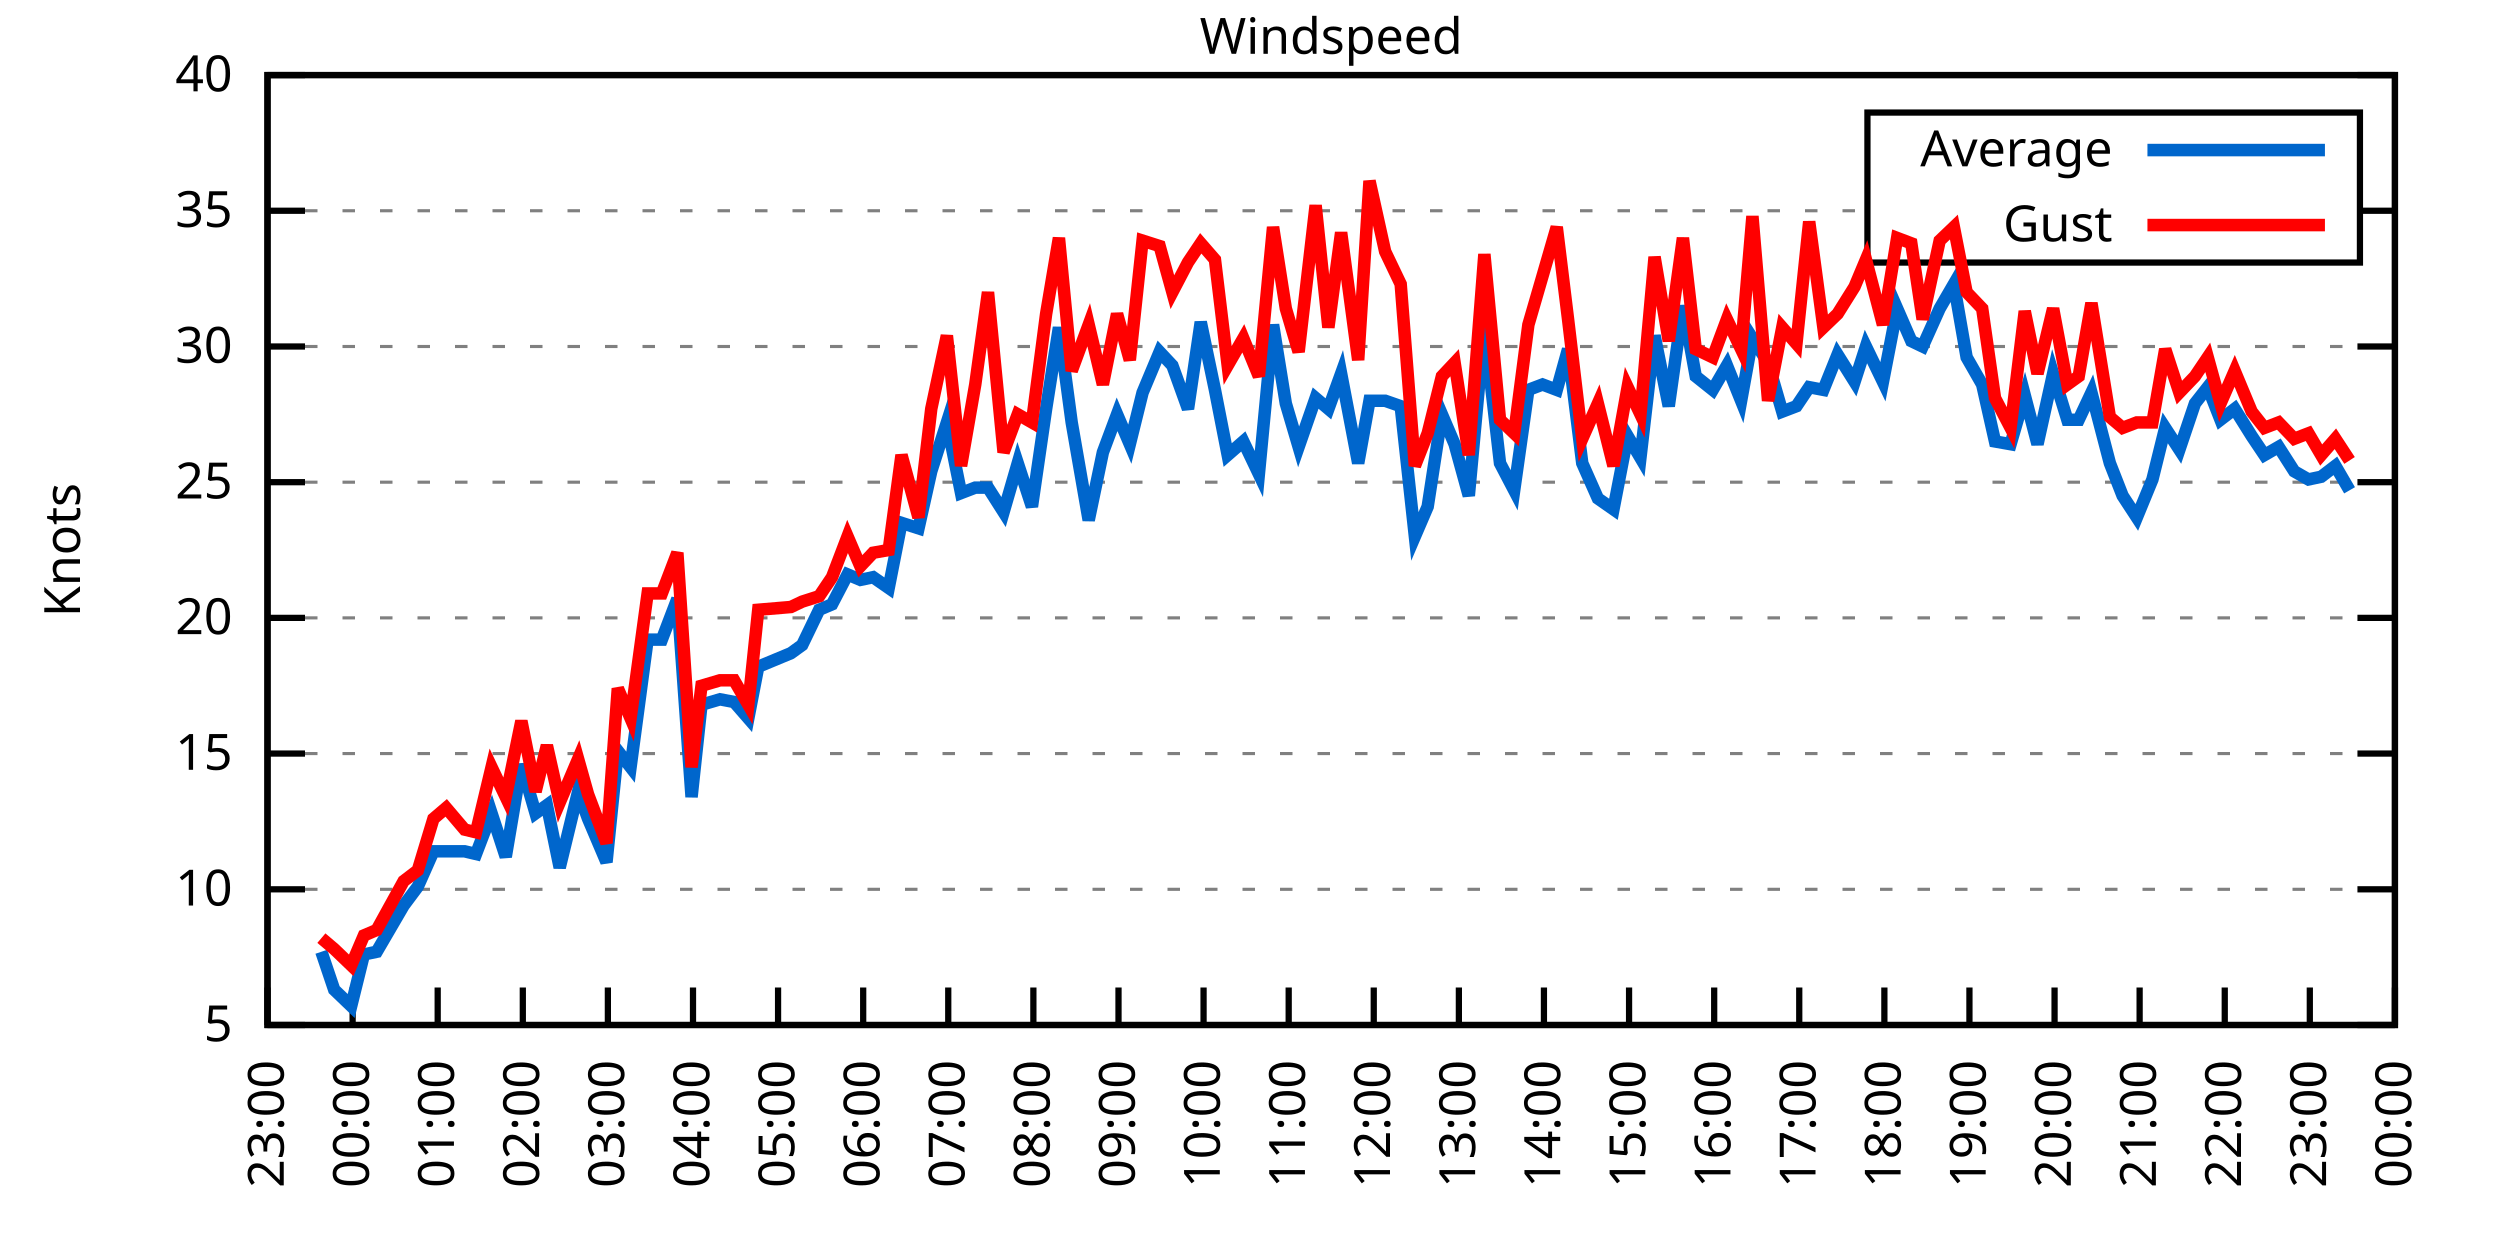
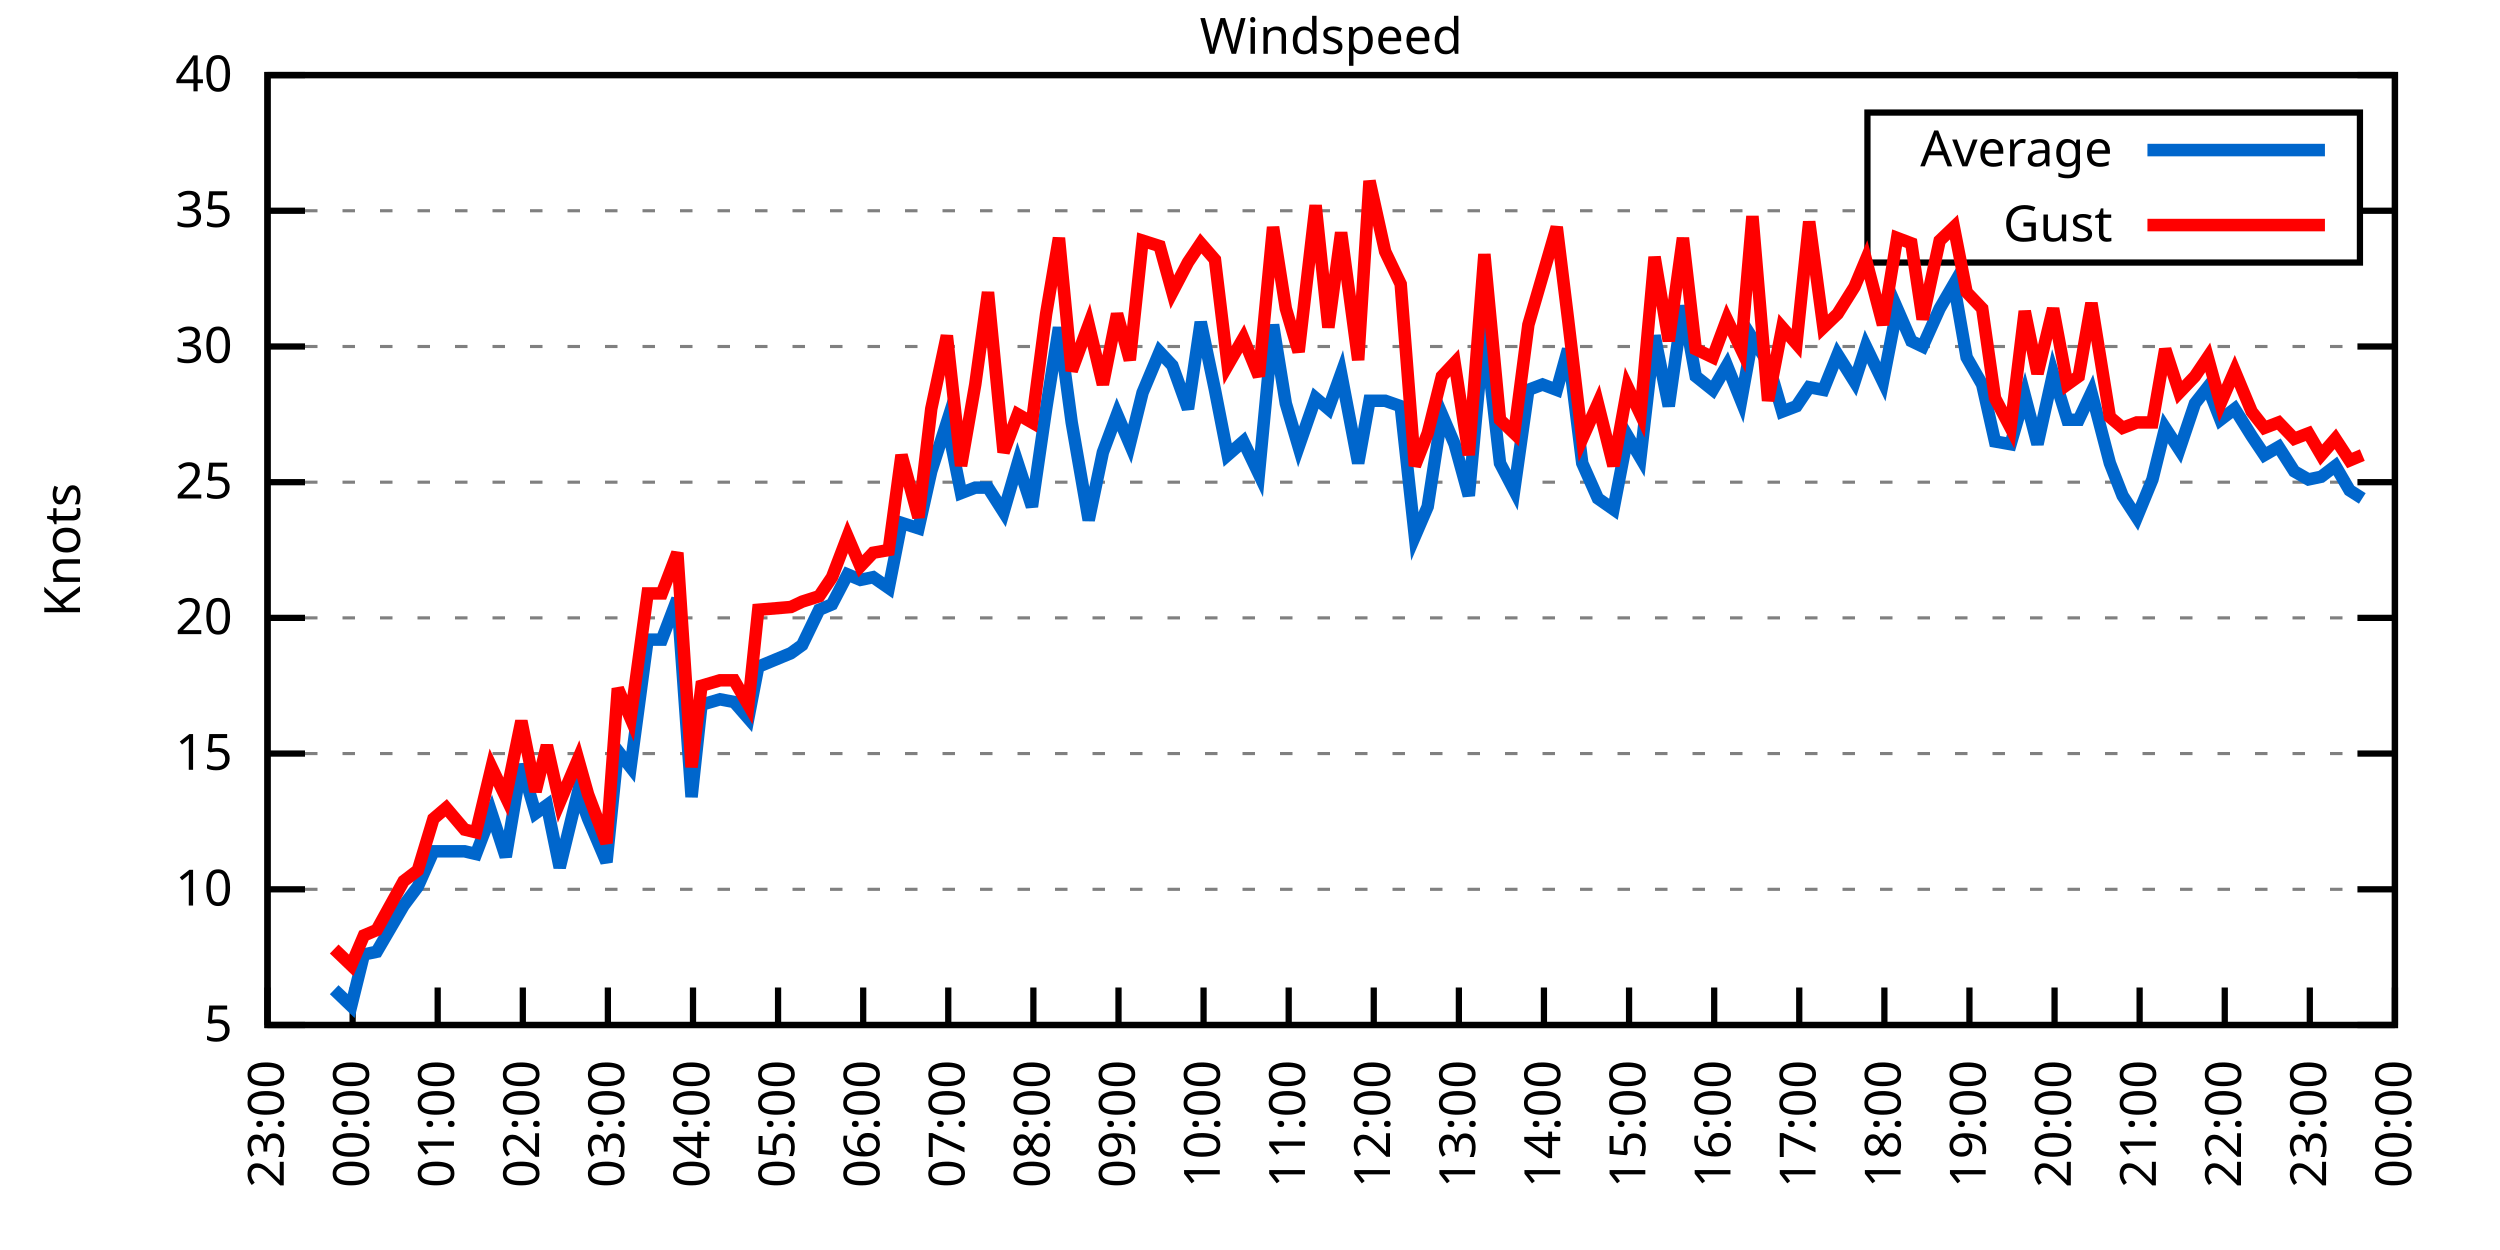
<svg xmlns="http://www.w3.org/2000/svg" xmlns:xlink="http://www.w3.org/1999/xlink" width="400" height="200" viewBox="0 0 400 200">
  <g id="gnuplot_canvas">
    <rect x="0" y="0" width="400" height="200" fill="none" />
    <defs>
      <circle id="gpDot" r="0.5" stroke-width="0.5" stroke="currentColor" />
      <path id="gpPt0" stroke-width="0.333" stroke="currentColor" d="M-1,0 h2 M0,-1 v2" />
      <path id="gpPt1" stroke-width="0.333" stroke="currentColor" d="M-1,-1 L1,1 M1,-1 L-1,1" />
      <path id="gpPt2" stroke-width="0.333" stroke="currentColor" d="M-1,0 L1,0 M0,-1 L0,1 M-1,-1 L1,1 M-1,1 L1,-1" />
      <rect id="gpPt3" stroke-width="0.333" stroke="currentColor" x="-1" y="-1" width="2" height="2" />
      <rect id="gpPt4" stroke-width="0.333" stroke="currentColor" fill="currentColor" x="-1" y="-1" width="2" height="2" />
      <circle id="gpPt5" stroke-width="0.333" stroke="currentColor" cx="0" cy="0" r="1" />
      <use xlink:href="#gpPt5" id="gpPt6" fill="currentColor" stroke="none" />
      <path id="gpPt7" stroke-width="0.333" stroke="currentColor" d="M0,-1.33 L-1.33,0.67 L1.33,0.67 z" />
      <use xlink:href="#gpPt7" id="gpPt8" fill="currentColor" stroke="none" />
      <use xlink:href="#gpPt7" id="gpPt9" stroke="currentColor" transform="rotate(180)" />
      <use xlink:href="#gpPt9" id="gpPt10" fill="currentColor" stroke="none" />
      <use xlink:href="#gpPt3" id="gpPt11" stroke="currentColor" transform="rotate(45)" />
      <use xlink:href="#gpPt11" id="gpPt12" fill="currentColor" stroke="none" />
      <path id="gpPt13" stroke-width="0.333" stroke="currentColor" d="M0,1.330 L1.265,0.411 L0.782,-1.067 L-0.782,-1.076 L-1.265,0.411 z" />
      <use xlink:href="#gpPt13" id="gpPt14" fill="currentColor" stroke="none" />
      <filter id="textbox" filterUnits="objectBoundingBox" x="0" y="0" height="1" width="1">
        <feFlood flood-color="white" flood-opacity="1" result="bgnd" />
        <feComposite in="SourceGraphic" in2="bgnd" operator="atop" />
      </filter>
      <filter id="greybox" filterUnits="objectBoundingBox" x="0" y="0" height="1" width="1">
        <feFlood flood-color="lightgrey" flood-opacity="1" result="grey" />
        <feComposite in="SourceGraphic" in2="grey" operator="atop" />
      </filter>
    </defs>
    <g fill="none" color="white" stroke="currentColor" stroke-width="1.00" stroke-linecap="butt" stroke-linejoin="miter">
</g>
    <g fill="none" color="black" stroke="currentColor" stroke-width="1.00" stroke-linecap="butt" stroke-linejoin="miter">
      <g stroke="none" shape-rendering="crispEdges">
        <polygon fill="rgb(255, 255, 255)" points="42.80,164.00 383.18,164.00 383.18,12.02 42.80,12.02 " />
      </g>
    </g>
    <g fill="none" color="black" stroke="currentColor" stroke-width="1.00" stroke-linecap="butt" stroke-linejoin="miter">
</g>
    <g fill="none" color="black" stroke="black" stroke-width="0.50" stroke-linecap="butt" stroke-linejoin="miter">
</g>
    <g fill="none" color="gray" stroke="currentColor" stroke-width="0.50" stroke-linecap="butt" stroke-linejoin="miter">
      <path stroke="gray" stroke-dasharray="2,4" class="gridline" d="M42.80,164.00 L383.19,164.00  " />
    </g>
    <g fill="none" color="gray" stroke="gray" stroke-width="1.00" stroke-linecap="butt" stroke-linejoin="miter">
</g>
    <g fill="none" color="black" stroke="currentColor" stroke-width="1.00" stroke-linecap="butt" stroke-linejoin="miter">
      <path stroke="black" d="M42.80,164.00 L48.80,164.00 M383.19,164.00 L377.19,164.00  " />
      <g transform="translate(37.20,166.60)" stroke="none" fill="black" font-family="Sans" font-size="8.00" text-anchor="end">
        <text>
          <tspan font-family="Sans"> 5</tspan>
        </text>
      </g>
    </g>
    <g fill="none" color="black" stroke="currentColor" stroke-width="1.00" stroke-linecap="butt" stroke-linejoin="miter">
</g>
    <g fill="none" color="black" stroke="black" stroke-width="0.50" stroke-linecap="butt" stroke-linejoin="miter">
</g>
    <g fill="none" color="gray" stroke="currentColor" stroke-width="0.50" stroke-linecap="butt" stroke-linejoin="miter">
      <path stroke="gray" stroke-dasharray="2,4" class="gridline" d="M42.80,142.29 L383.19,142.29  " />
    </g>
    <g fill="none" color="gray" stroke="gray" stroke-width="1.00" stroke-linecap="butt" stroke-linejoin="miter">
</g>
    <g fill="none" color="black" stroke="currentColor" stroke-width="1.00" stroke-linecap="butt" stroke-linejoin="miter">
      <path stroke="black" d="M42.80,142.29 L48.80,142.29 M383.19,142.29 L377.19,142.29  " />
      <g transform="translate(37.20,144.89)" stroke="none" fill="black" font-family="Sans" font-size="8.00" text-anchor="end">
        <text>
          <tspan font-family="Sans"> 10</tspan>
        </text>
      </g>
    </g>
    <g fill="none" color="black" stroke="currentColor" stroke-width="1.00" stroke-linecap="butt" stroke-linejoin="miter">
</g>
    <g fill="none" color="black" stroke="black" stroke-width="0.50" stroke-linecap="butt" stroke-linejoin="miter">
</g>
    <g fill="none" color="gray" stroke="currentColor" stroke-width="0.50" stroke-linecap="butt" stroke-linejoin="miter">
      <path stroke="gray" stroke-dasharray="2,4" class="gridline" d="M42.80,120.57 L383.19,120.57  " />
    </g>
    <g fill="none" color="gray" stroke="gray" stroke-width="1.00" stroke-linecap="butt" stroke-linejoin="miter">
</g>
    <g fill="none" color="black" stroke="currentColor" stroke-width="1.00" stroke-linecap="butt" stroke-linejoin="miter">
      <path stroke="black" d="M42.80,120.57 L48.80,120.57 M383.19,120.57 L377.19,120.57  " />
      <g transform="translate(37.20,123.17)" stroke="none" fill="black" font-family="Sans" font-size="8.00" text-anchor="end">
        <text>
          <tspan font-family="Sans"> 15</tspan>
        </text>
      </g>
    </g>
    <g fill="none" color="black" stroke="currentColor" stroke-width="1.00" stroke-linecap="butt" stroke-linejoin="miter">
</g>
    <g fill="none" color="black" stroke="black" stroke-width="0.50" stroke-linecap="butt" stroke-linejoin="miter">
</g>
    <g fill="none" color="gray" stroke="currentColor" stroke-width="0.50" stroke-linecap="butt" stroke-linejoin="miter">
      <path stroke="gray" stroke-dasharray="2,4" class="gridline" d="M42.80,98.86 L383.19,98.86  " />
    </g>
    <g fill="none" color="gray" stroke="gray" stroke-width="1.00" stroke-linecap="butt" stroke-linejoin="miter">
</g>
    <g fill="none" color="black" stroke="currentColor" stroke-width="1.00" stroke-linecap="butt" stroke-linejoin="miter">
      <path stroke="black" d="M42.80,98.86 L48.80,98.86 M383.19,98.86 L377.19,98.86  " />
      <g transform="translate(37.20,101.46)" stroke="none" fill="black" font-family="Sans" font-size="8.00" text-anchor="end">
        <text>
          <tspan font-family="Sans"> 20</tspan>
        </text>
      </g>
    </g>
    <g fill="none" color="black" stroke="currentColor" stroke-width="1.00" stroke-linecap="butt" stroke-linejoin="miter">
</g>
    <g fill="none" color="black" stroke="black" stroke-width="0.50" stroke-linecap="butt" stroke-linejoin="miter">
</g>
    <g fill="none" color="gray" stroke="currentColor" stroke-width="0.50" stroke-linecap="butt" stroke-linejoin="miter">
      <path stroke="gray" stroke-dasharray="2,4" class="gridline" d="M42.80,77.15 L383.19,77.15  " />
    </g>
    <g fill="none" color="gray" stroke="gray" stroke-width="1.00" stroke-linecap="butt" stroke-linejoin="miter">
</g>
    <g fill="none" color="black" stroke="currentColor" stroke-width="1.00" stroke-linecap="butt" stroke-linejoin="miter">
      <path stroke="black" d="M42.80,77.15 L48.80,77.15 M383.19,77.15 L377.19,77.15  " />
      <g transform="translate(37.20,79.75)" stroke="none" fill="black" font-family="Sans" font-size="8.00" text-anchor="end">
        <text>
          <tspan font-family="Sans"> 25</tspan>
        </text>
      </g>
    </g>
    <g fill="none" color="black" stroke="currentColor" stroke-width="1.00" stroke-linecap="butt" stroke-linejoin="miter">
</g>
    <g fill="none" color="black" stroke="black" stroke-width="0.50" stroke-linecap="butt" stroke-linejoin="miter">
</g>
    <g fill="none" color="gray" stroke="currentColor" stroke-width="0.50" stroke-linecap="butt" stroke-linejoin="miter">
      <path stroke="gray" stroke-dasharray="2,4" class="gridline" d="M42.80,55.44 L383.19,55.44  " />
    </g>
    <g fill="none" color="gray" stroke="gray" stroke-width="1.00" stroke-linecap="butt" stroke-linejoin="miter">
</g>
    <g fill="none" color="black" stroke="currentColor" stroke-width="1.00" stroke-linecap="butt" stroke-linejoin="miter">
      <path stroke="black" d="M42.80,55.44 L48.80,55.44 M383.19,55.44 L377.19,55.44  " />
      <g transform="translate(37.20,58.04)" stroke="none" fill="black" font-family="Sans" font-size="8.00" text-anchor="end">
        <text>
          <tspan font-family="Sans"> 30</tspan>
        </text>
      </g>
    </g>
    <g fill="none" color="black" stroke="currentColor" stroke-width="1.00" stroke-linecap="butt" stroke-linejoin="miter">
</g>
    <g fill="none" color="black" stroke="black" stroke-width="0.50" stroke-linecap="butt" stroke-linejoin="miter">
</g>
    <g fill="none" color="gray" stroke="currentColor" stroke-width="0.50" stroke-linecap="butt" stroke-linejoin="miter">
      <path stroke="gray" stroke-dasharray="2,4" class="gridline" d="M42.80,33.72 L298.79,33.72 M377.59,33.72 L383.19,33.72  " />
    </g>
    <g fill="none" color="gray" stroke="gray" stroke-width="1.00" stroke-linecap="butt" stroke-linejoin="miter">
</g>
    <g fill="none" color="black" stroke="currentColor" stroke-width="1.00" stroke-linecap="butt" stroke-linejoin="miter">
      <path stroke="black" d="M42.80,33.72 L48.80,33.72 M383.19,33.72 L377.19,33.72  " />
      <g transform="translate(37.20,36.32)" stroke="none" fill="black" font-family="Sans" font-size="8.00" text-anchor="end">
        <text>
          <tspan font-family="Sans"> 35</tspan>
        </text>
      </g>
    </g>
    <g fill="none" color="black" stroke="currentColor" stroke-width="1.00" stroke-linecap="butt" stroke-linejoin="miter">
</g>
    <g fill="none" color="black" stroke="black" stroke-width="0.50" stroke-linecap="butt" stroke-linejoin="miter">
</g>
    <g fill="none" color="gray" stroke="currentColor" stroke-width="0.50" stroke-linecap="butt" stroke-linejoin="miter">
      <path stroke="gray" stroke-dasharray="2,4" class="gridline" d="M42.80,12.01 L383.19,12.01  " />
    </g>
    <g fill="none" color="gray" stroke="gray" stroke-width="1.00" stroke-linecap="butt" stroke-linejoin="miter">
</g>
    <g fill="none" color="black" stroke="currentColor" stroke-width="1.00" stroke-linecap="butt" stroke-linejoin="miter">
      <path stroke="black" d="M42.80,12.01 L48.80,12.01 M383.19,12.01 L377.19,12.01  " />
      <g transform="translate(37.20,14.61)" stroke="none" fill="black" font-family="Sans" font-size="8.00" text-anchor="end">
        <text>
          <tspan font-family="Sans"> 40</tspan>
        </text>
      </g>
    </g>
    <g fill="none" color="black" stroke="currentColor" stroke-width="1.00" stroke-linecap="butt" stroke-linejoin="miter">
      <path stroke="black" d="M42.80,164.00 L42.80,158.00  " />
      <g transform="translate(45.40,169.60) rotate(270.00)" stroke="none" fill="black" font-family="Sans" font-size="8.00" text-anchor="end">
        <text>
          <tspan font-family="Sans">23:00</tspan>
        </text>
      </g>
    </g>
    <g fill="none" color="black" stroke="currentColor" stroke-width="1.00" stroke-linecap="butt" stroke-linejoin="miter">
      <path stroke="black" d="M56.42,164.00 L56.42,158.00  " />
      <g transform="translate(59.02,169.60) rotate(270.00)" stroke="none" fill="black" font-family="Sans" font-size="8.00" text-anchor="end">
        <text>
          <tspan font-family="Sans">00:00</tspan>
        </text>
      </g>
    </g>
    <g fill="none" color="black" stroke="currentColor" stroke-width="1.00" stroke-linecap="butt" stroke-linejoin="miter">
      <path stroke="black" d="M70.03,164.00 L70.03,158.00  " />
      <g transform="translate(72.63,169.60) rotate(270.00)" stroke="none" fill="black" font-family="Sans" font-size="8.00" text-anchor="end">
        <text>
          <tspan font-family="Sans">01:00</tspan>
        </text>
      </g>
    </g>
    <g fill="none" color="black" stroke="currentColor" stroke-width="1.00" stroke-linecap="butt" stroke-linejoin="miter">
      <path stroke="black" d="M83.65,164.00 L83.65,158.00  " />
      <g transform="translate(86.25,169.60) rotate(270.00)" stroke="none" fill="black" font-family="Sans" font-size="8.00" text-anchor="end">
        <text>
          <tspan font-family="Sans">02:00</tspan>
        </text>
      </g>
    </g>
    <g fill="none" color="black" stroke="currentColor" stroke-width="1.00" stroke-linecap="butt" stroke-linejoin="miter">
      <path stroke="black" d="M97.26,164.00 L97.26,158.00  " />
      <g transform="translate(99.86,169.60) rotate(270.00)" stroke="none" fill="black" font-family="Sans" font-size="8.00" text-anchor="end">
        <text>
          <tspan font-family="Sans">03:00</tspan>
        </text>
      </g>
    </g>
    <g fill="none" color="black" stroke="currentColor" stroke-width="1.00" stroke-linecap="butt" stroke-linejoin="miter">
      <path stroke="black" d="M110.88,164.00 L110.88,158.00  " />
      <g transform="translate(113.48,169.60) rotate(270.00)" stroke="none" fill="black" font-family="Sans" font-size="8.00" text-anchor="end">
        <text>
          <tspan font-family="Sans">04:00</tspan>
        </text>
      </g>
    </g>
    <g fill="none" color="black" stroke="currentColor" stroke-width="1.00" stroke-linecap="butt" stroke-linejoin="miter">
      <path stroke="black" d="M124.49,164.00 L124.49,158.00  " />
      <g transform="translate(127.09,169.60) rotate(270.00)" stroke="none" fill="black" font-family="Sans" font-size="8.00" text-anchor="end">
        <text>
          <tspan font-family="Sans">05:00</tspan>
        </text>
      </g>
    </g>
    <g fill="none" color="black" stroke="currentColor" stroke-width="1.00" stroke-linecap="butt" stroke-linejoin="miter">
      <path stroke="black" d="M138.11,164.00 L138.11,158.00  " />
      <g transform="translate(140.71,169.60) rotate(270.00)" stroke="none" fill="black" font-family="Sans" font-size="8.00" text-anchor="end">
        <text>
          <tspan font-family="Sans">06:00</tspan>
        </text>
      </g>
    </g>
    <g fill="none" color="black" stroke="currentColor" stroke-width="1.00" stroke-linecap="butt" stroke-linejoin="miter">
      <path stroke="black" d="M151.72,164.00 L151.72,158.00  " />
      <g transform="translate(154.32,169.60) rotate(270.00)" stroke="none" fill="black" font-family="Sans" font-size="8.00" text-anchor="end">
        <text>
          <tspan font-family="Sans">07:00</tspan>
        </text>
      </g>
    </g>
    <g fill="none" color="black" stroke="currentColor" stroke-width="1.00" stroke-linecap="butt" stroke-linejoin="miter">
      <path stroke="black" d="M165.34,164.00 L165.34,158.00  " />
      <g transform="translate(167.94,169.60) rotate(270.00)" stroke="none" fill="black" font-family="Sans" font-size="8.00" text-anchor="end">
        <text>
          <tspan font-family="Sans">08:00</tspan>
        </text>
      </g>
    </g>
    <g fill="none" color="black" stroke="currentColor" stroke-width="1.00" stroke-linecap="butt" stroke-linejoin="miter">
      <path stroke="black" d="M178.96,164.00 L178.96,158.00  " />
      <g transform="translate(181.56,169.60) rotate(270.00)" stroke="none" fill="black" font-family="Sans" font-size="8.00" text-anchor="end">
        <text>
          <tspan font-family="Sans">09:00</tspan>
        </text>
      </g>
    </g>
    <g fill="none" color="black" stroke="currentColor" stroke-width="1.00" stroke-linecap="butt" stroke-linejoin="miter">
      <path stroke="black" d="M192.57,164.00 L192.57,158.00  " />
      <g transform="translate(195.17,169.60) rotate(270.00)" stroke="none" fill="black" font-family="Sans" font-size="8.00" text-anchor="end">
        <text>
          <tspan font-family="Sans">10:00</tspan>
        </text>
      </g>
    </g>
    <g fill="none" color="black" stroke="currentColor" stroke-width="1.00" stroke-linecap="butt" stroke-linejoin="miter">
      <path stroke="black" d="M206.19,164.00 L206.19,158.00  " />
      <g transform="translate(208.79,169.60) rotate(270.00)" stroke="none" fill="black" font-family="Sans" font-size="8.00" text-anchor="end">
        <text>
          <tspan font-family="Sans">11:00</tspan>
        </text>
      </g>
    </g>
    <g fill="none" color="black" stroke="currentColor" stroke-width="1.00" stroke-linecap="butt" stroke-linejoin="miter">
      <path stroke="black" d="M219.80,164.00 L219.80,158.00  " />
      <g transform="translate(222.40,169.60) rotate(270.00)" stroke="none" fill="black" font-family="Sans" font-size="8.00" text-anchor="end">
        <text>
          <tspan font-family="Sans">12:00</tspan>
        </text>
      </g>
    </g>
    <g fill="none" color="black" stroke="currentColor" stroke-width="1.00" stroke-linecap="butt" stroke-linejoin="miter">
      <path stroke="black" d="M233.42,164.00 L233.42,158.00  " />
      <g transform="translate(236.02,169.60) rotate(270.00)" stroke="none" fill="black" font-family="Sans" font-size="8.00" text-anchor="end">
        <text>
          <tspan font-family="Sans">13:00</tspan>
        </text>
      </g>
    </g>
    <g fill="none" color="black" stroke="currentColor" stroke-width="1.00" stroke-linecap="butt" stroke-linejoin="miter">
      <path stroke="black" d="M247.03,164.00 L247.03,158.00  " />
      <g transform="translate(249.63,169.60) rotate(270.00)" stroke="none" fill="black" font-family="Sans" font-size="8.00" text-anchor="end">
        <text>
          <tspan font-family="Sans">14:00</tspan>
        </text>
      </g>
    </g>
    <g fill="none" color="black" stroke="currentColor" stroke-width="1.00" stroke-linecap="butt" stroke-linejoin="miter">
      <path stroke="black" d="M260.65,164.00 L260.65,158.00  " />
      <g transform="translate(263.25,169.60) rotate(270.00)" stroke="none" fill="black" font-family="Sans" font-size="8.00" text-anchor="end">
        <text>
          <tspan font-family="Sans">15:00</tspan>
        </text>
      </g>
    </g>
    <g fill="none" color="black" stroke="currentColor" stroke-width="1.00" stroke-linecap="butt" stroke-linejoin="miter">
      <path stroke="black" d="M274.27,164.00 L274.27,158.00  " />
      <g transform="translate(276.87,169.60) rotate(270.00)" stroke="none" fill="black" font-family="Sans" font-size="8.00" text-anchor="end">
        <text>
          <tspan font-family="Sans">16:00</tspan>
        </text>
      </g>
    </g>
    <g fill="none" color="black" stroke="currentColor" stroke-width="1.00" stroke-linecap="butt" stroke-linejoin="miter">
      <path stroke="black" d="M287.88,164.00 L287.88,158.00  " />
      <g transform="translate(290.48,169.60) rotate(270.00)" stroke="none" fill="black" font-family="Sans" font-size="8.00" text-anchor="end">
        <text>
          <tspan font-family="Sans">17:00</tspan>
        </text>
      </g>
    </g>
    <g fill="none" color="black" stroke="currentColor" stroke-width="1.00" stroke-linecap="butt" stroke-linejoin="miter">
      <path stroke="black" d="M301.50,164.00 L301.50,158.00  " />
      <g transform="translate(304.10,169.60) rotate(270.00)" stroke="none" fill="black" font-family="Sans" font-size="8.00" text-anchor="end">
        <text>
          <tspan font-family="Sans">18:00</tspan>
        </text>
      </g>
    </g>
    <g fill="none" color="black" stroke="currentColor" stroke-width="1.00" stroke-linecap="butt" stroke-linejoin="miter">
      <path stroke="black" d="M315.11,164.00 L315.11,158.00  " />
      <g transform="translate(317.71,169.60) rotate(270.00)" stroke="none" fill="black" font-family="Sans" font-size="8.00" text-anchor="end">
        <text>
          <tspan font-family="Sans">19:00</tspan>
        </text>
      </g>
    </g>
    <g fill="none" color="black" stroke="currentColor" stroke-width="1.00" stroke-linecap="butt" stroke-linejoin="miter">
      <path stroke="black" d="M328.73,164.00 L328.73,158.00  " />
      <g transform="translate(331.33,169.60) rotate(270.00)" stroke="none" fill="black" font-family="Sans" font-size="8.00" text-anchor="end">
        <text>
          <tspan font-family="Sans">20:00</tspan>
        </text>
      </g>
    </g>
    <g fill="none" color="black" stroke="currentColor" stroke-width="1.00" stroke-linecap="butt" stroke-linejoin="miter">
      <path stroke="black" d="M342.34,164.00 L342.34,158.00  " />
      <g transform="translate(344.94,169.60) rotate(270.00)" stroke="none" fill="black" font-family="Sans" font-size="8.00" text-anchor="end">
        <text>
          <tspan font-family="Sans">21:00</tspan>
        </text>
      </g>
    </g>
    <g fill="none" color="black" stroke="currentColor" stroke-width="1.00" stroke-linecap="butt" stroke-linejoin="miter">
      <path stroke="black" d="M355.96,164.00 L355.96,158.00  " />
      <g transform="translate(358.56,169.60) rotate(270.00)" stroke="none" fill="black" font-family="Sans" font-size="8.00" text-anchor="end">
        <text>
          <tspan font-family="Sans">22:00</tspan>
        </text>
      </g>
    </g>
    <g fill="none" color="black" stroke="currentColor" stroke-width="1.00" stroke-linecap="butt" stroke-linejoin="miter">
      <path stroke="black" d="M369.57,164.00 L369.57,158.00  " />
      <g transform="translate(372.17,169.60) rotate(270.00)" stroke="none" fill="black" font-family="Sans" font-size="8.00" text-anchor="end">
        <text>
          <tspan font-family="Sans">23:00</tspan>
        </text>
      </g>
    </g>
    <g fill="none" color="black" stroke="currentColor" stroke-width="1.00" stroke-linecap="butt" stroke-linejoin="miter">
      <path stroke="black" d="M383.19,164.00 L383.19,158.00  " />
      <g transform="translate(385.79,169.60) rotate(270.00)" stroke="none" fill="black" font-family="Sans" font-size="8.00" text-anchor="end">
        <text>
          <tspan font-family="Sans">00:00</tspan>
        </text>
      </g>
    </g>
    <g fill="none" color="black" stroke="currentColor" stroke-width="1.00" stroke-linecap="butt" stroke-linejoin="miter">
</g>
    <g fill="none" color="black" stroke="currentColor" stroke-width="1.00" stroke-linecap="butt" stroke-linejoin="miter">
      <path stroke="black" d="M42.80,12.01 L42.80,164.00 L383.19,164.00 L383.19,12.01 L42.80,12.01 Z  " />
    </g>
    <g fill="none" color="black" stroke="currentColor" stroke-width="1.00" stroke-linecap="butt" stroke-linejoin="miter">
</g>
    <g fill="none" color="black" stroke="currentColor" stroke-width="1.00" stroke-linecap="butt" stroke-linejoin="miter">
      <path stroke="black" d="M298.79,42.01 L298.79,18.01 L377.59,18.01 L377.59,42.01 L298.79,42.01 Z  " />
    </g>
    <g id="Windspeed_plot_1">
      <g fill="none" color="white" stroke="black" stroke-width="2.00" stroke-linecap="butt" stroke-linejoin="miter">
</g>
      <g fill="none" color="black" stroke="currentColor" stroke-width="2.00" stroke-linecap="butt" stroke-linejoin="miter">
        <g transform="translate(337.99,26.61)" stroke="none" fill="black" font-family="Sans" font-size="8.00" text-anchor="end">
          <text>
            <tspan font-family="Sans">Average</tspan>
          </text>
        </g>
      </g>
      <g fill="none" color="black" stroke="currentColor" stroke-width="2.00" stroke-linecap="butt" stroke-linejoin="miter">
-         <path stroke="rgb(  0, 102, 204)" d="M343.59,24.01 L371.99,24.01 M51.42,152.28 L53.47,158.35 L56.19,160.96 L58.23,152.71 L60.27,152.28 L64.58,144.89   L66.85,141.85 L69.35,136.21 L71.39,136.21 L74.34,136.21 L76.16,136.64 L78.65,130.13 L80.92,137.08 L83.42,122.31   L85.69,130.13 L87.50,128.83 L89.55,138.81 L92.50,126.65 L94.09,131.00 L97.04,137.94 L98.85,120.14 L100.89,122.75   L103.62,102.34 L105.89,102.34 L108.38,95.82 L110.65,127.52 L112.24,112.76 L115.19,111.89 L117.46,112.32 L119.73,114.93   L121.32,106.68 L126.54,104.51 L128.35,103.20 L131.07,97.56 L133.12,96.69 L135.61,91.91 L137.66,92.78 L139.70,92.35   L142.19,94.08 L144.24,83.66 L146.96,84.53 L149.00,75.41 L151.50,67.59 L153.77,78.89 L156.04,78.02 L158.08,78.02   L160.57,81.93 L162.84,74.11 L165.11,81.06 L167.38,65.42 L169.43,52.40 L171.47,67.59 L174.19,83.23 L176.46,72.37   L178.73,66.29 L180.77,71.07 L182.81,62.82 L185.54,56.30 L187.58,58.48 L190.08,65.42 L192.12,51.53 L194.39,62.38   L196.43,72.81 L198.93,70.63 L201.42,75.85 L203.69,51.96 L205.73,64.56 L207.78,71.50 L210.50,63.69 L212.54,65.42   L214.58,59.78 L217.31,74.11 L219.12,64.12 L221.62,64.12 L224.11,64.99 L226.38,85.83 L228.43,81.06 L230.70,66.29   L232.74,71.07 L235.01,79.32 L237.50,52.40 L240.00,74.11 L242.27,78.45 L244.54,62.38 L246.81,61.52 L249.08,62.38   L250.89,55.87 L253.16,74.11 L255.66,79.75 L258.15,81.49 L260.42,69.77 L262.47,73.24 L264.73,53.70 L267.00,64.99   L269.27,48.92 L271.32,60.21 L274.04,62.38 L276.31,58.48 L278.58,64.12 L280.39,54.13 L282.89,58.04 L285.16,65.86   L287.43,64.99 L289.47,61.95 L291.74,62.38 L294.01,56.74 L296.73,61.08 L298.55,55.44 L301.27,61.08 L303.54,49.36   L305.81,54.57 L307.62,55.44 L310.35,49.36 L312.62,45.45 L314.66,57.17 L317.15,61.52 L319.20,70.63 L321.69,71.07   L323.96,63.25 L326.00,71.07 L328.50,59.78 L330.77,67.16 L332.59,67.16 L334.63,62.82 L337.58,74.11 L339.62,79.32   L341.89,82.79 L344.39,76.71 L346.43,68.46 L348.70,71.94 L351.19,64.56 L353.24,61.95 L355.28,67.16 L357.55,65.42   L360.27,69.77 L362.31,72.81 L364.58,71.50 L367.08,75.41 L369.35,76.71 L371.39,76.28 L373.66,74.54 L375.93,78.45    " />
+         <path stroke="rgb(  0, 102, 204)" d="M343.59,24.01 L371.99,24.01 M53.47,158.35 L56.19,160.96 L58.23,152.71 L60.27,152.28 L64.58,144.89 L66.85,141.85   L69.35,136.21 L71.39,136.21 L74.34,136.21 L76.16,136.64 L78.65,130.13 L80.92,137.08 L83.42,122.31 L85.69,130.13   L87.50,128.83 L89.55,138.81 L92.50,126.65 L94.09,131.00 L97.04,137.94 L98.85,120.14 L100.89,122.75 L103.62,102.34   L105.89,102.34 L108.38,95.82 L110.65,127.52 L112.24,112.76 L115.19,111.89 L117.46,112.32 L119.73,114.93 L121.32,106.68   L126.54,104.51 L128.35,103.20 L131.07,97.56 L133.12,96.69 L135.61,91.91 L137.66,92.78 L139.70,92.35 L142.19,94.08   L144.24,83.66 L146.96,84.53 L149.00,75.41 L151.50,67.59 L153.77,78.89 L156.04,78.02 L158.08,78.02 L160.57,81.93   L162.84,74.11 L165.11,81.06 L167.38,65.42 L169.43,52.40 L171.47,67.59 L174.19,83.23 L176.46,72.37 L178.73,66.29   L180.77,71.07 L182.81,62.82 L185.54,56.30 L187.58,58.48 L190.08,65.42 L192.12,51.53 L194.39,62.38 L196.43,72.81   L198.93,70.63 L201.42,75.85 L203.69,51.96 L205.73,64.56 L207.78,71.50 L210.50,63.69 L212.54,65.42 L214.58,59.78   L217.31,74.11 L219.12,64.12 L221.62,64.12 L224.11,64.99 L226.38,85.83 L228.43,81.06 L230.70,66.29 L232.74,71.07   L235.01,79.32 L237.50,52.40 L240.00,74.11 L242.27,78.45 L244.54,62.38 L246.81,61.52 L249.08,62.38 L250.89,55.87   L253.16,74.11 L255.66,79.75 L258.15,81.49 L260.42,69.77 L262.47,73.24 L264.73,53.70 L267.00,64.99 L269.27,48.92   L271.32,60.21 L274.04,62.38 L276.31,58.48 L278.58,64.12 L280.39,54.13 L282.89,58.04 L285.16,65.86 L287.43,64.99   L289.47,61.95 L291.74,62.38 L294.01,56.74 L296.73,61.08 L298.55,55.44 L301.27,61.08 L303.54,49.36 L305.81,54.57   L307.62,55.44 L310.35,49.36 L312.62,45.45 L314.66,57.17 L317.15,61.52 L319.20,70.63 L321.69,71.07 L323.96,63.25   L326.00,71.07 L328.50,59.78 L330.77,67.16 L332.59,67.16 L334.63,62.82 L337.58,74.11 L339.62,79.32 L341.89,82.79   L344.39,76.71 L346.43,68.46 L348.70,71.94 L351.19,64.56 L353.24,61.95 L355.28,67.16 L357.55,65.42 L360.27,69.77   L362.31,72.81 L364.58,71.50 L367.08,75.41 L369.35,76.71 L371.39,76.28 L373.66,74.54 L375.93,78.45 L377.97,79.75    " />
      </g>
    </g>
    <g id="Windspeed_plot_2">
      <g fill="none" color="black" stroke="currentColor" stroke-width="2.00" stroke-linecap="butt" stroke-linejoin="miter">
        <g transform="translate(337.99,38.61)" stroke="none" fill="black" font-family="Sans" font-size="8.00" text-anchor="end">
          <text>
            <tspan font-family="Sans">Gust</tspan>
          </text>
        </g>
      </g>
      <g fill="none" color="black" stroke="currentColor" stroke-width="2.00" stroke-linecap="butt" stroke-linejoin="miter">
-         <path stroke="rgb(255,   0,   0)" d="M343.59,36.01 L371.99,36.01 M51.42,150.10 L53.47,151.84 L56.19,154.45 L58.23,149.67 L60.27,148.80 L64.58,140.98   L66.85,139.25 L69.35,131.00 L71.39,129.26 L74.34,132.73 L76.16,133.17 L78.65,122.75 L80.92,127.52 L83.42,115.36   L85.69,126.65 L87.50,119.27 L89.55,128.39 L92.50,121.44 L94.09,127.09 L97.04,134.90 L98.85,110.15 L100.89,114.93   L103.62,94.95 L105.89,94.95 L108.38,88.44 L110.65,122.75 L112.24,109.72 L115.19,108.85 L117.46,108.85 L119.73,112.76   L121.32,97.56 L126.54,97.12 L128.35,96.26 L131.07,95.39 L133.12,92.35 L135.61,85.83 L137.66,90.61 L139.70,88.44   L142.19,88.00 L144.24,72.81 L146.96,82.79 L149.00,65.42 L151.50,53.70 L153.77,74.54 L156.04,61.52 L158.08,46.75   L160.57,72.37 L162.84,66.29 L165.11,67.59 L167.38,50.22 L169.43,38.07 L171.47,59.34 L174.19,51.96 L176.46,61.52   L178.73,50.22 L180.77,57.61 L182.81,38.50 L185.54,39.37 L187.58,46.75 L190.08,41.97 L192.12,38.93 L194.39,41.54   L196.43,58.48 L198.93,54.13 L201.42,60.21 L203.69,36.33 L205.73,49.36 L207.78,56.30 L210.50,32.85 L212.54,52.40   L214.58,37.20 L217.31,57.61 L219.12,28.95 L221.62,40.24 L224.11,45.45 L226.38,74.54 L228.43,69.33 L230.70,60.21   L232.74,58.04 L235.01,72.81 L237.50,40.67 L240.00,67.16 L242.27,69.33 L244.54,51.96 L246.81,44.15 L249.08,36.33   L250.89,51.09 L253.16,70.20 L255.66,64.56 L258.15,74.54 L260.42,61.95 L262.47,66.29 L264.73,41.11 L267.00,54.57   L269.27,38.07 L271.32,55.87 L274.04,57.17 L276.31,51.09 L278.58,55.87 L280.39,34.59 L282.89,64.12 L285.16,52.40   L287.43,55.00 L289.47,35.46 L291.74,52.40 L294.01,50.22 L296.73,45.88 L298.55,41.54 L301.27,51.96 L303.54,38.07   L305.81,38.93 L307.62,51.09 L310.35,38.50 L312.62,36.33 L314.66,46.75 L317.15,49.36 L319.20,63.69 L321.69,68.46   L323.96,49.79 L326.00,59.78 L328.50,49.36 L330.77,61.52 L332.59,60.21 L334.63,48.49 L337.58,66.73 L339.62,68.46   L341.89,67.59 L344.39,67.59 L346.43,55.87 L348.70,62.82 L351.19,60.21 L353.24,57.17 L355.28,64.56 L357.55,59.34   L360.27,65.86 L362.31,68.46 L364.58,67.59 L367.08,70.20 L369.35,69.33 L371.39,72.81 L373.66,70.20 L375.93,73.67    " />
+         <path stroke="rgb(255,   0,   0)" d="M343.59,36.01 L371.99,36.01 M53.47,151.84 L56.19,154.45 L58.23,149.67 L60.27,148.80 L64.58,140.98 L66.85,139.25   L69.35,131.00 L71.39,129.26 L74.34,132.73 L76.16,133.17 L78.65,122.75 L80.92,127.52 L83.42,115.36 L85.69,126.65   L87.50,119.27 L89.55,128.39 L92.50,121.44 L94.09,127.09 L97.04,134.90 L98.85,110.15 L100.89,114.93 L103.62,94.95   L105.89,94.95 L108.38,88.44 L110.65,122.75 L112.24,109.72 L115.19,108.85 L117.46,108.85 L119.73,112.76 L121.32,97.56   L126.54,97.12 L128.35,96.26 L131.07,95.39 L133.12,92.35 L135.61,85.83 L137.66,90.61 L139.70,88.44 L142.19,88.00   L144.24,72.81 L146.96,82.79 L149.00,65.42 L151.50,53.70 L153.77,74.54 L156.04,61.52 L158.08,46.75 L160.57,72.37   L162.84,66.29 L165.11,67.59 L167.38,50.22 L169.43,38.07 L171.47,59.34 L174.19,51.96 L176.46,61.52 L178.73,50.22   L180.77,57.61 L182.81,38.50 L185.54,39.37 L187.58,46.75 L190.08,41.97 L192.12,38.93 L194.39,41.54 L196.43,58.48   L198.93,54.13 L201.42,60.21 L203.69,36.33 L205.73,49.36 L207.78,56.30 L210.50,32.85 L212.54,52.40 L214.58,37.20   L217.31,57.61 L219.12,28.95 L221.62,40.24 L224.11,45.45 L226.38,74.54 L228.43,69.33 L230.70,60.21 L232.74,58.04   L235.01,72.81 L237.50,40.67 L240.00,67.16 L242.27,69.33 L244.54,51.96 L246.81,44.15 L249.08,36.33 L250.89,51.09   L253.16,70.20 L255.66,64.56 L258.15,74.54 L260.42,61.95 L262.47,66.29 L264.73,41.11 L267.00,54.57 L269.27,38.07   L271.32,55.87 L274.04,57.17 L276.31,51.09 L278.58,55.87 L280.39,34.59 L282.89,64.12 L285.16,52.40 L287.43,55.00   L289.47,35.46 L291.74,52.40 L294.01,50.22 L296.73,45.88 L298.55,41.54 L301.27,51.96 L303.54,38.07 L305.81,38.93   L307.62,51.09 L310.35,38.50 L312.62,36.33 L314.66,46.75 L317.15,49.36 L319.20,63.69 L321.69,68.46 L323.96,49.79   L326.00,59.78 L328.50,49.36 L330.77,61.52 L332.59,60.21 L334.63,48.49 L337.58,66.73 L339.62,68.46 L341.89,67.59   L344.39,67.59 L346.43,55.87 L348.70,62.82 L351.19,60.21 L353.24,57.17 L355.28,64.56 L357.55,59.34 L360.27,65.86   L362.31,68.46 L364.58,67.59 L367.08,70.20 L369.35,69.33 L371.39,72.81 L373.66,70.20 L375.93,73.67 L377.97,72.81    " />
      </g>
    </g>
    <g fill="none" color="black" stroke="currentColor" stroke-width="2.00" stroke-linecap="butt" stroke-linejoin="miter">
</g>
    <g fill="none" color="black" stroke="black" stroke-width="1.00" stroke-linecap="butt" stroke-linejoin="miter">
</g>
    <g fill="none" color="black" stroke="currentColor" stroke-width="1.00" stroke-linecap="butt" stroke-linejoin="miter">
      <path stroke="black" d="M42.80,12.01 L42.80,164.00 L383.19,164.00 L383.19,12.01 L42.80,12.01 Z  " />
      <g transform="translate(12.80,88.01) rotate(270.00)" stroke="none" fill="black" font-family="Sans" font-size="8.00" text-anchor="middle">
        <text>
          <tspan font-family="Sans">Knots</tspan>
        </text>
      </g>
    </g>
    <g fill="none" color="black" stroke="currentColor" stroke-width="1.00" stroke-linecap="butt" stroke-linejoin="miter">
</g>
    <g fill="none" color="black" stroke="currentColor" stroke-width="1.00" stroke-linecap="butt" stroke-linejoin="miter">
      <g transform="translate(212.99,8.61)" stroke="none" fill="black" font-family="Sans" font-size="8.00" text-anchor="middle">
        <text>
          <tspan font-family="Sans">Windspeed</tspan>
        </text>
      </g>
    </g>
    <g fill="none" color="black" stroke="currentColor" stroke-width="1.00" stroke-linecap="butt" stroke-linejoin="miter">
</g>
  </g>
</svg>
